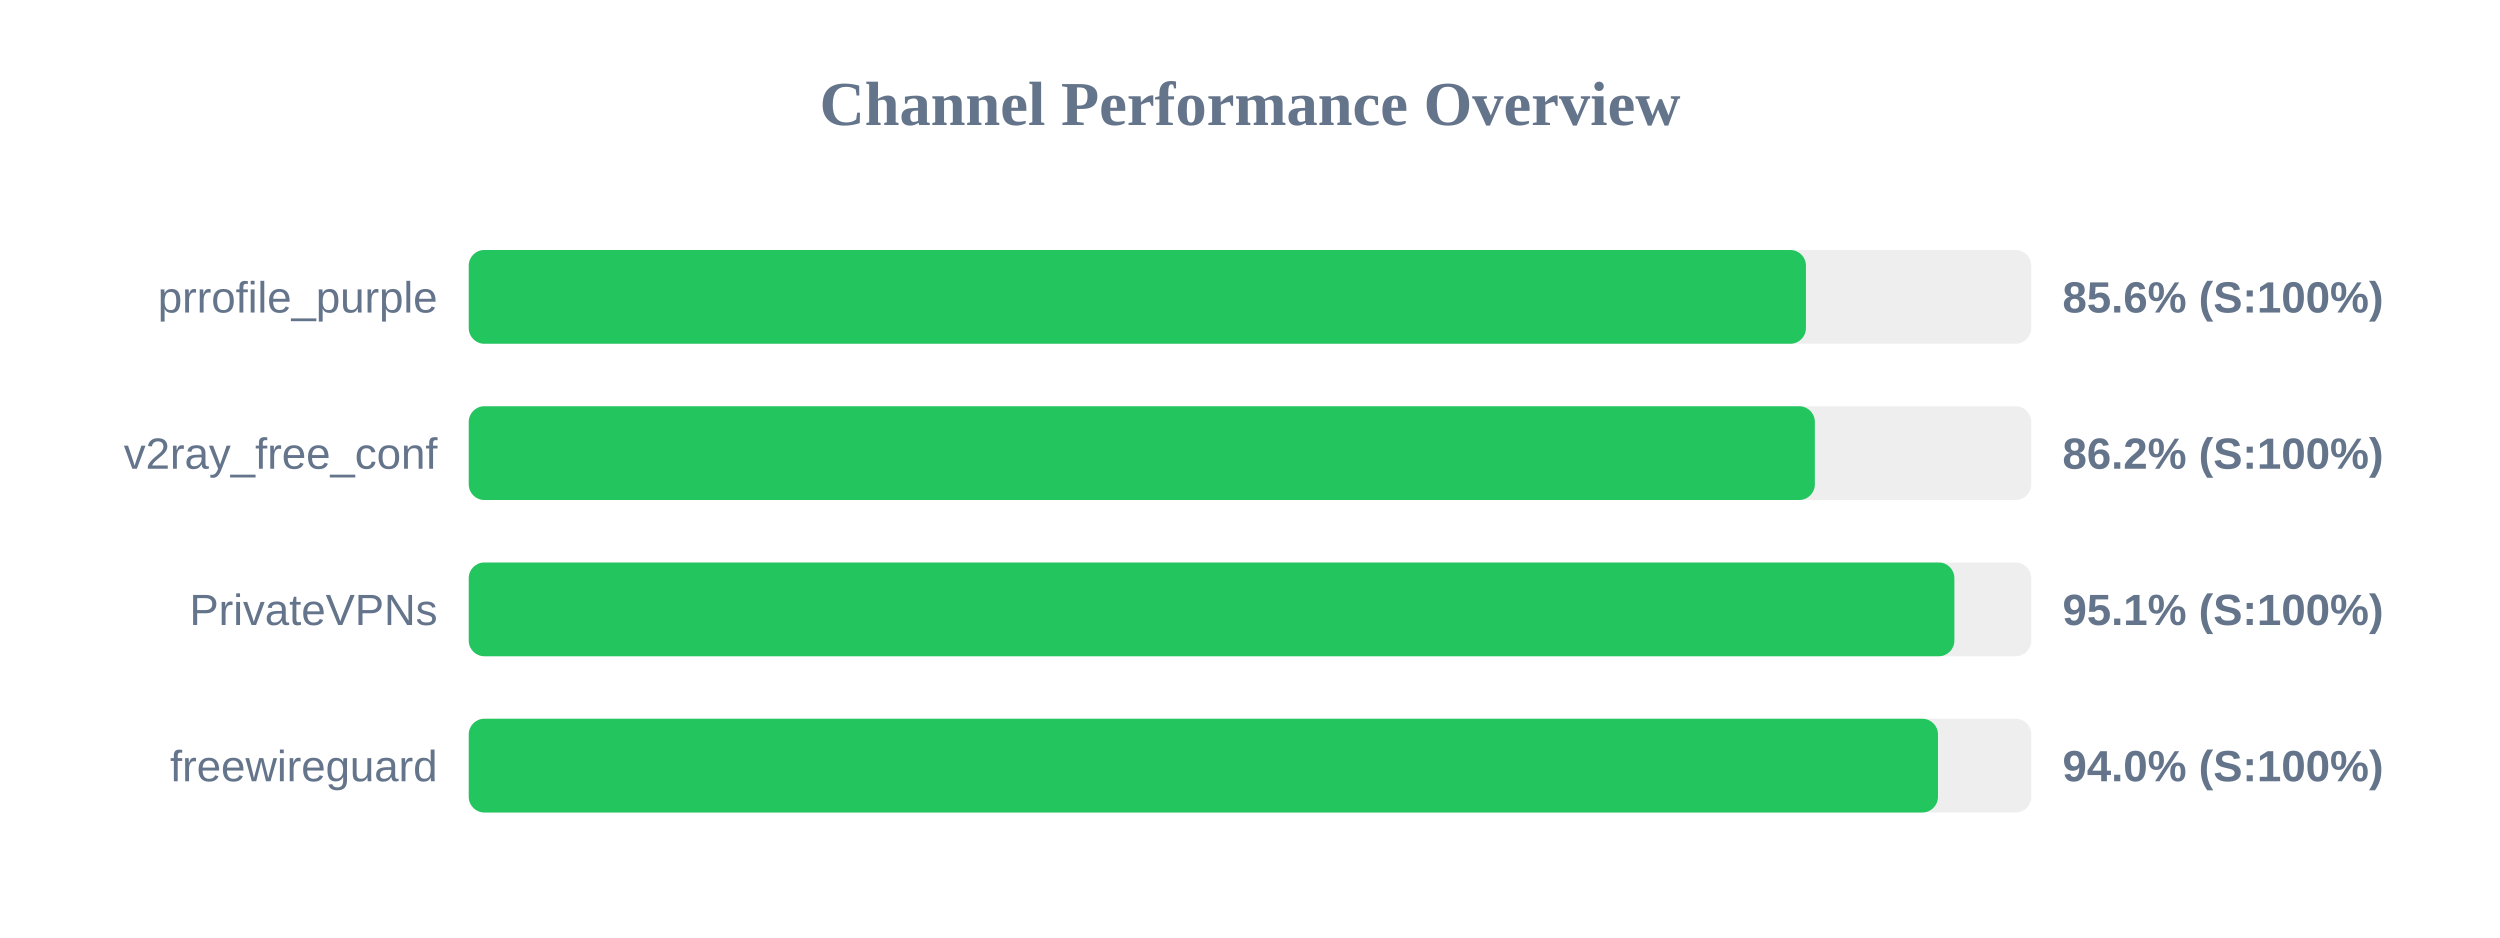
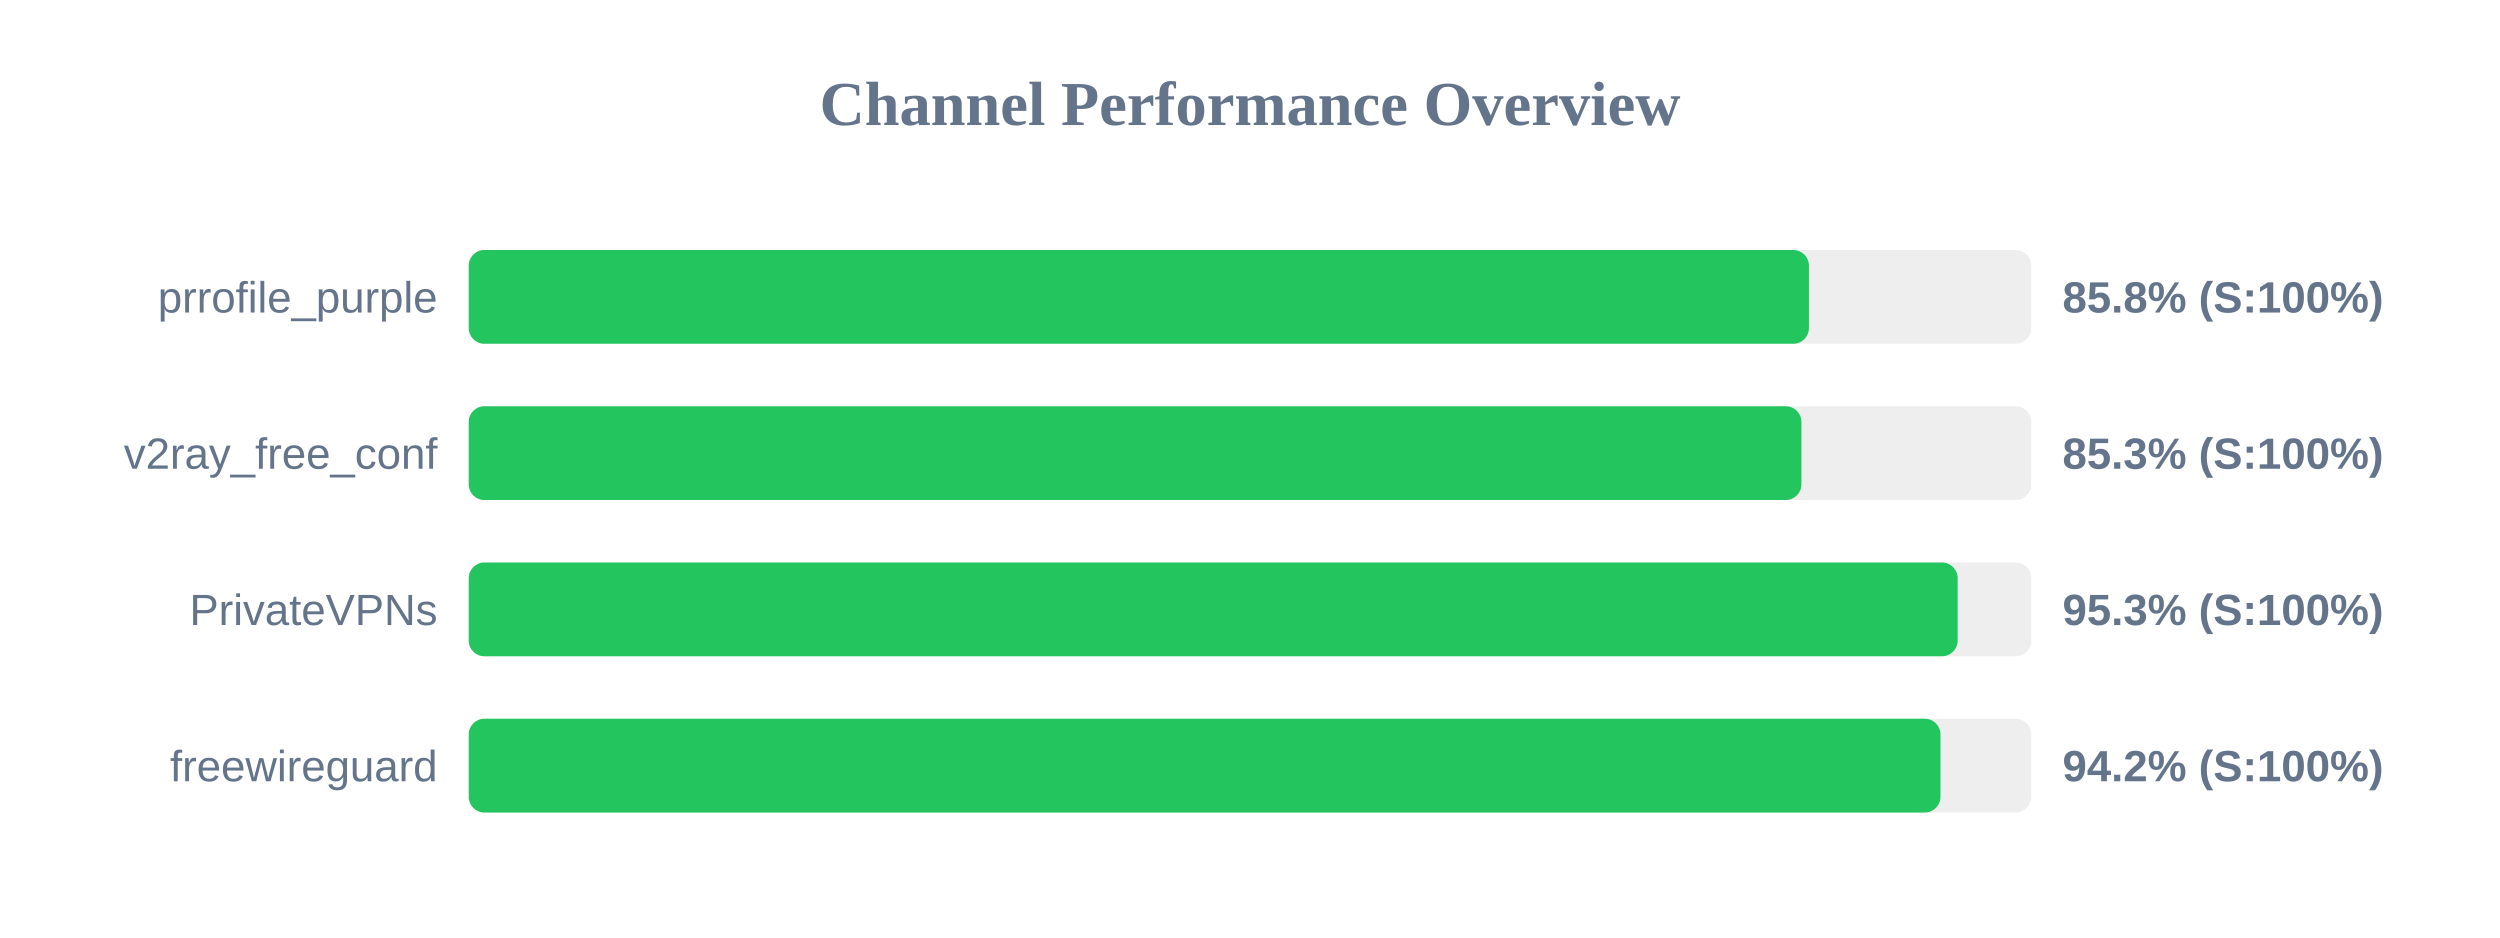
<svg xmlns="http://www.w3.org/2000/svg" width="800" height="300" version="1.1">
  <style>
        .row { font: 14px Arial; fill: #64748b; }
        .score { font: bold 14px Arial; fill: #64748b; }
    </style>
  <text x="400" y="40" text-anchor="middle" font-size="20px" font-weight="bold" fill="#64748b">Channel Performance Overview</text>
  <rect x="150" y="80" width="500" height="30" fill="#eee" rx="5" />
-   <rect x="150" y="80" width="427.9" height="30" fill="#22c55e" rx="5" />
+   <rect x="150" y="80" width="428.85" height="30" fill="#22c55e" rx="5" />
  <text x="140" y="100" text-anchor="end" class="row">prrofile_purple</text>
-   <text x="660" y="100" text-anchor="start" class="score">85.6% (S:100%)</text>
+   <text x="660" y="100" text-anchor="start" class="score">85.8% (S:100%)</text>
  <rect x="150" y="130" width="500" height="30" fill="#eee" rx="5" />
-   <rect x="150" y="130" width="430.75" height="30" fill="#22c55e" rx="5" />
+   <rect x="150" y="130" width="426.45" height="30" fill="#22c55e" rx="5" />
  <text x="140" y="150" text-anchor="end" class="row">v2ray_free_conf</text>
-   <text x="660" y="150" text-anchor="start" class="score">86.2% (S:100%)</text>
+   <text x="660" y="150" text-anchor="start" class="score">85.3% (S:100%)</text>
  <rect x="150" y="180" width="500" height="30" fill="#eee" rx="5" />
-   <rect x="150" y="180" width="475.4" height="30" fill="#22c55e" rx="5" />
+   <rect x="150" y="180" width="476.45" height="30" fill="#22c55e" rx="5" />
  <text x="140" y="200" text-anchor="end" class="row">PrivateVPNs</text>
-   <text x="660" y="200" text-anchor="start" class="score">95.1% (S:100%)</text>
+   <text x="660" y="200" text-anchor="start" class="score">95.3% (S:100%)</text>
  <rect x="150" y="230" width="500" height="30" fill="#eee" rx="5" />
-   <rect x="150" y="230" width="470.15" height="30" fill="#22c55e" rx="5" />
+   <rect x="150" y="230" width="470.95" height="30" fill="#22c55e" rx="5" />
  <text x="140" y="250" text-anchor="end" class="row">freewireguard</text>
-   <text x="660" y="250" text-anchor="start" class="score">94.0% (S:100%)</text>
+   <text x="660" y="250" text-anchor="start" class="score">94.2% (S:100%)</text>
</svg>
